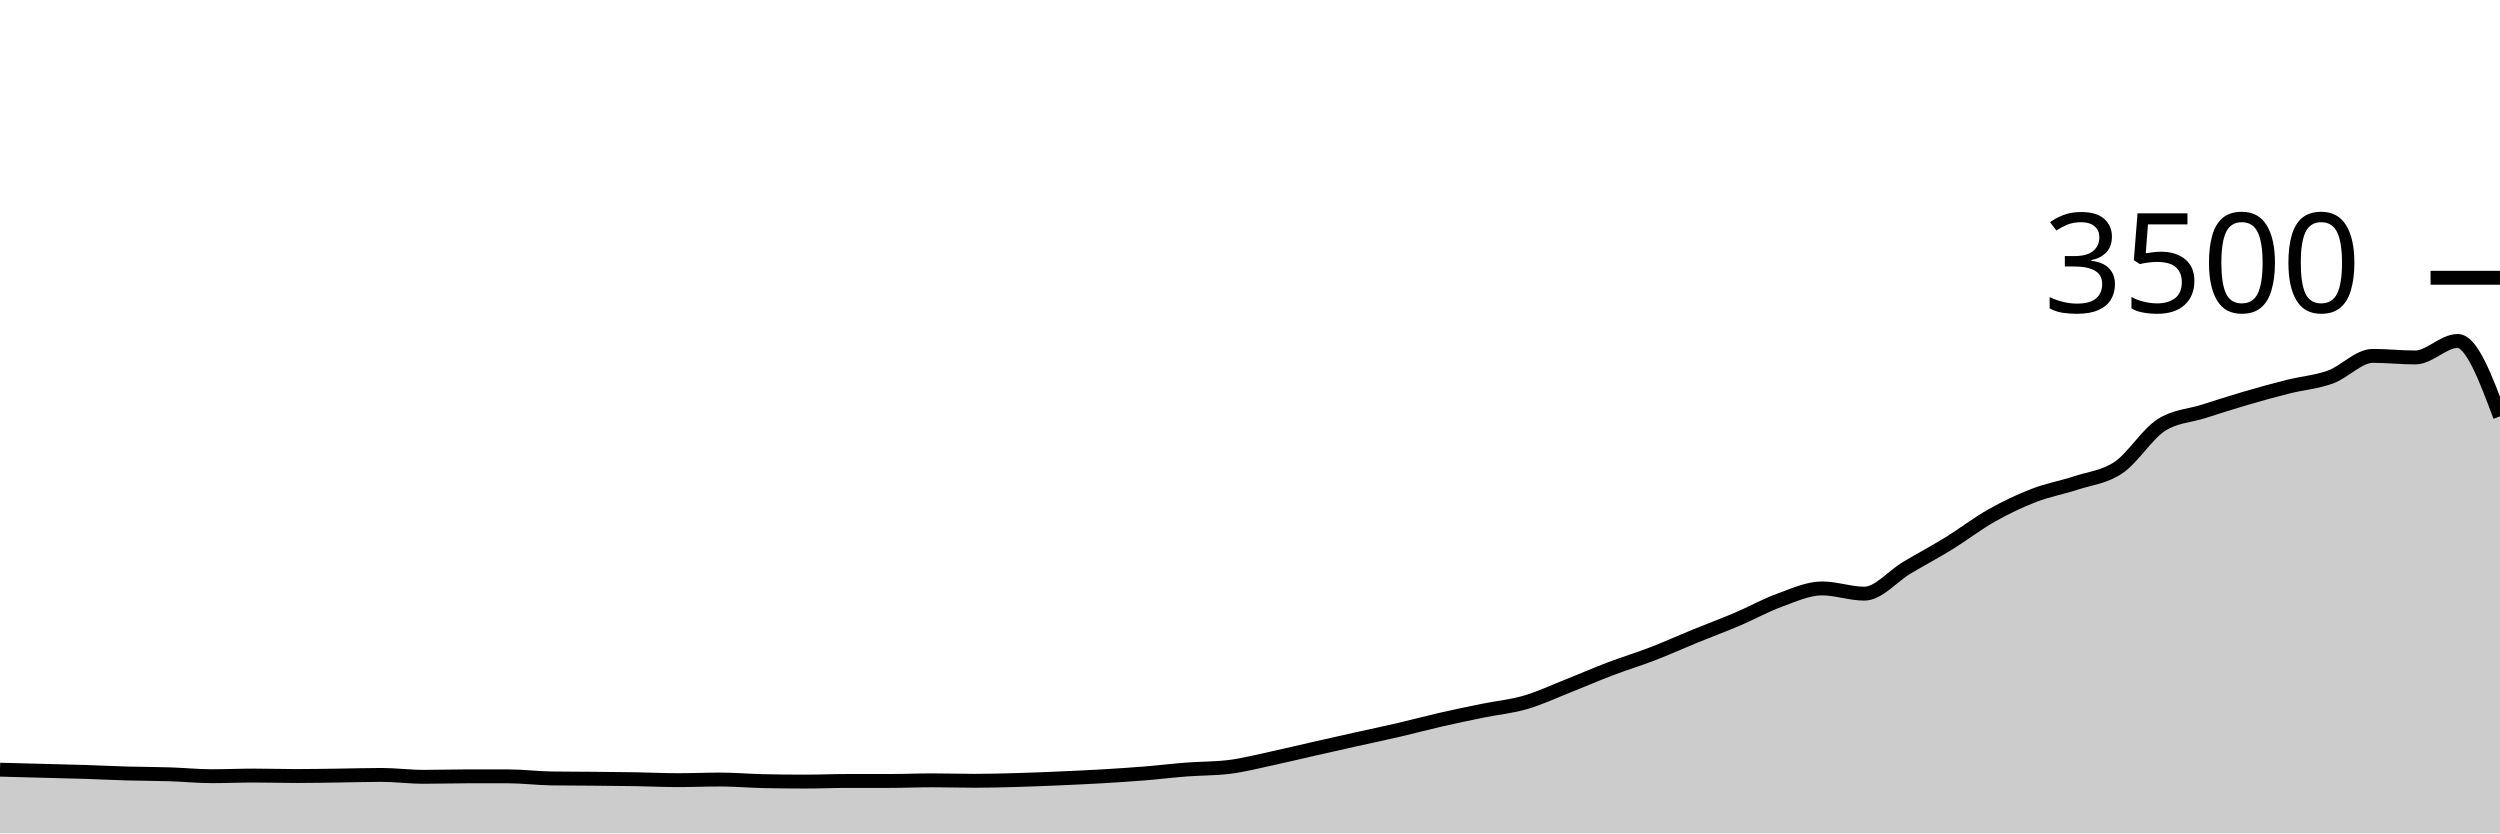
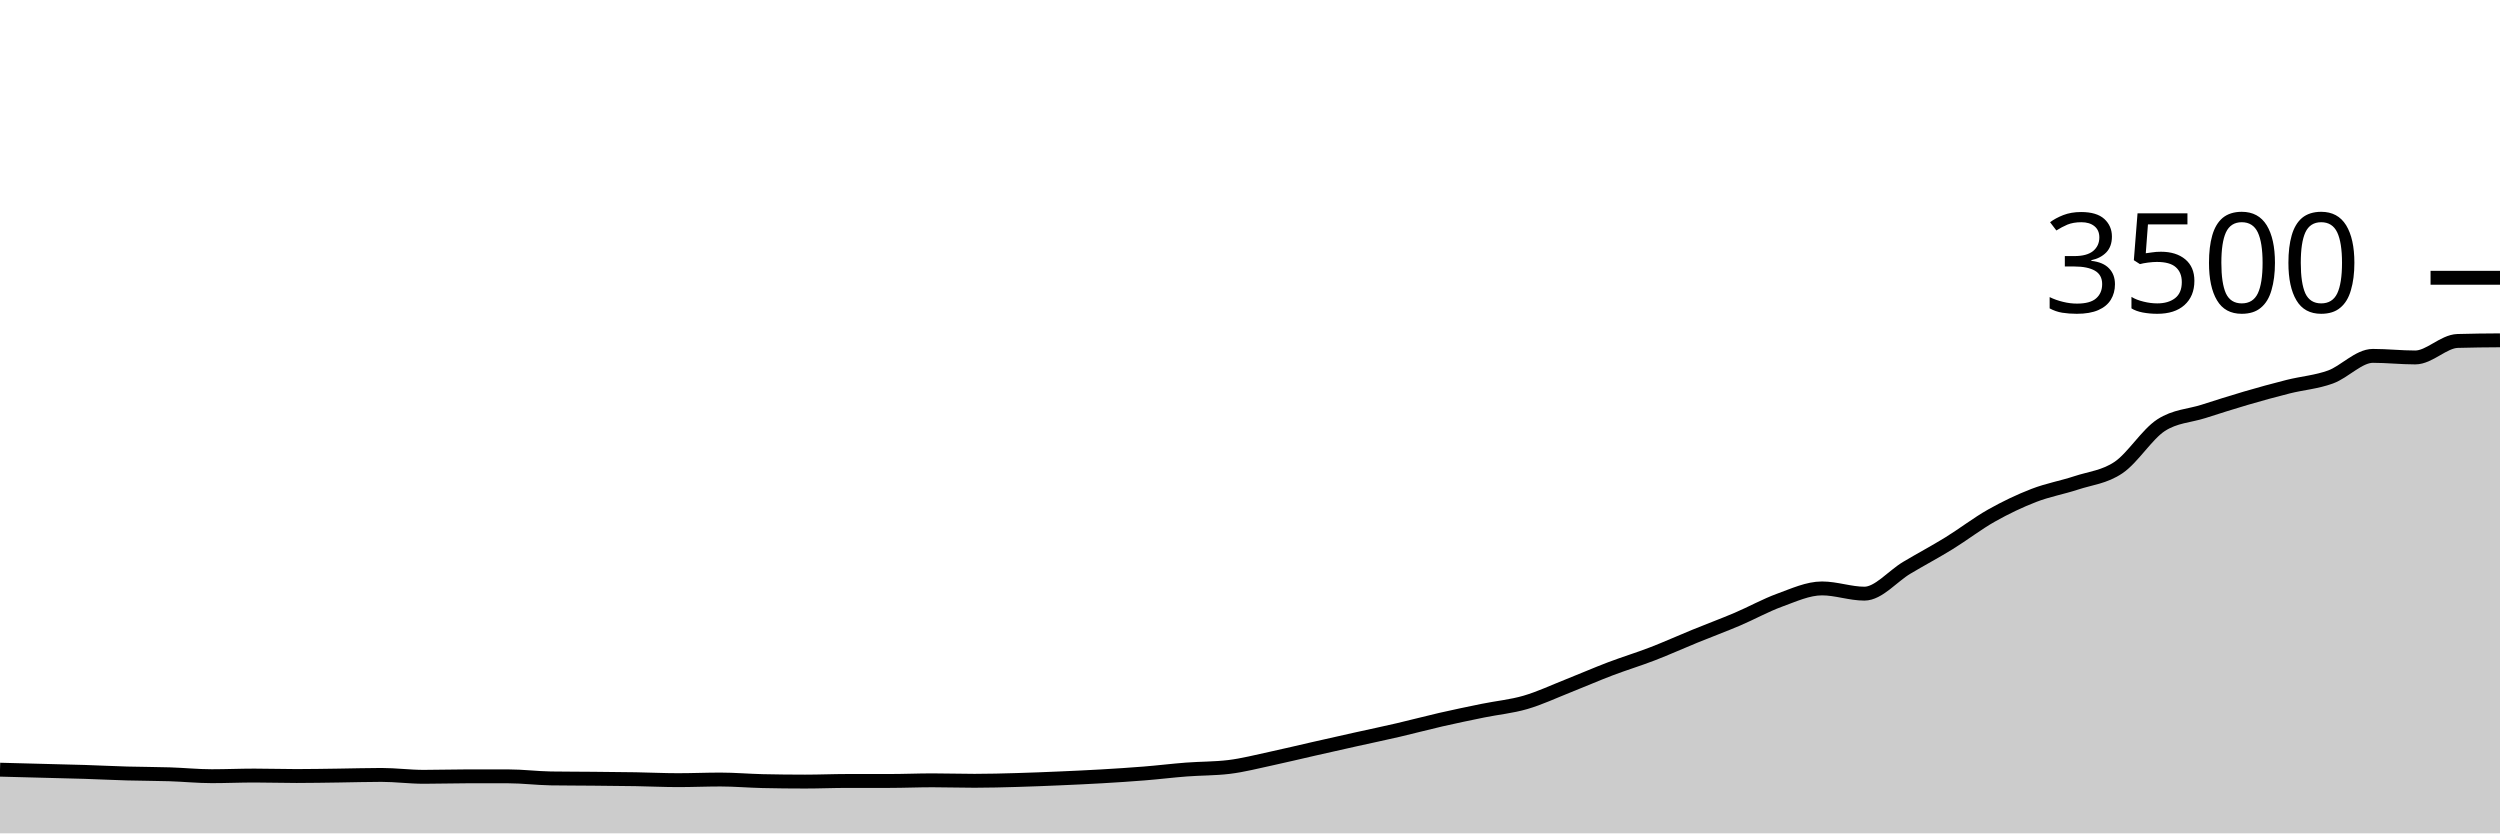
<svg xmlns="http://www.w3.org/2000/svg" viewBox="0 0 180 60">
  <g transform="translate(0,20)">
-     <path class="area" fill="rgba(0, 0, 0, 0.2)" d="M0,35.417C1.017,35.444,2.034,35.47,3.051,35.497C4.068,35.524,5.085,35.545,6.102,35.577C7.119,35.61,8.136,35.663,9.153,35.691C10.169,35.72,11.186,35.716,12.203,35.749C13.22,35.781,14.237,35.886,15.254,35.886C16.271,35.886,17.288,35.84,18.305,35.84C19.322,35.84,20.339,35.874,21.356,35.874C22.373,35.874,23.39,35.853,24.407,35.84C25.424,35.827,26.441,35.794,27.458,35.794C28.475,35.794,29.492,35.931,30.508,35.931C31.525,35.931,32.542,35.897,33.559,35.897C34.576,35.897,35.593,35.897,36.61,35.897C37.627,35.897,38.644,36.03,39.661,36.046C40.678,36.061,41.695,36.059,42.712,36.069C43.729,36.078,44.746,36.086,45.763,36.103C46.78,36.12,47.797,36.171,48.814,36.171C49.831,36.171,50.847,36.126,51.864,36.126C52.881,36.126,53.898,36.217,54.915,36.24C55.932,36.263,56.949,36.274,57.966,36.274C58.983,36.274,60,36.229,61.017,36.229C62.034,36.229,63.051,36.229,64.068,36.229C65.085,36.229,66.102,36.183,67.119,36.183C68.136,36.183,69.153,36.217,70.169,36.217C71.186,36.217,72.203,36.189,73.22,36.16C74.237,36.131,75.254,36.09,76.271,36.046C77.288,36.002,78.305,35.956,79.322,35.897C80.339,35.838,81.356,35.773,82.373,35.691C83.39,35.61,84.407,35.484,85.424,35.406C86.441,35.328,87.458,35.345,88.475,35.223C89.492,35.101,90.508,34.834,91.525,34.617C92.542,34.4,93.559,34.15,94.576,33.92C95.593,33.69,96.61,33.461,97.627,33.234C98.644,33.008,99.661,32.796,100.678,32.56C101.695,32.324,102.712,32.05,103.729,31.817C104.746,31.585,105.763,31.373,106.78,31.166C107.797,30.958,108.814,30.867,109.831,30.571C110.847,30.276,111.864,29.796,112.881,29.394C113.898,28.992,114.915,28.547,115.932,28.16C116.949,27.773,117.966,27.467,118.983,27.074C120,26.682,121.017,26.221,122.034,25.806C123.051,25.39,124.068,25.015,125.085,24.583C126.102,24.15,127.119,23.581,128.136,23.211C129.153,22.842,130.169,22.366,131.186,22.366C132.203,22.366,133.22,22.743,134.237,22.743C135.254,22.743,136.271,21.486,137.288,20.88C138.305,20.274,139.322,19.735,140.339,19.109C141.356,18.482,142.373,17.693,143.39,17.12C144.407,16.547,145.424,16.061,146.441,15.669C147.458,15.276,148.475,15.101,149.492,14.766C150.508,14.43,151.525,14.349,152.542,13.657C153.559,12.966,154.576,11.28,155.593,10.617C156.61,9.954,157.627,9.947,158.644,9.623C159.661,9.299,160.678,8.971,161.695,8.674C162.712,8.377,163.729,8.095,164.746,7.84C165.763,7.585,166.78,7.512,167.797,7.143C168.814,6.773,169.831,5.623,170.847,5.623C171.864,5.623,172.881,5.737,173.898,5.737C174.915,5.737,175.932,4.549,176.949,4.549C177.966,4.549,178.983,7.263,180,9.977L180,40C178.983,40,177.966,40,176.949,40C175.932,40,174.915,40,173.898,40C172.881,40,171.864,40,170.847,40C169.831,40,168.814,40,167.797,40C166.78,40,165.763,40,164.746,40C163.729,40,162.712,40,161.695,40C160.678,40,159.661,40,158.644,40C157.627,40,156.61,40,155.593,40C154.576,40,153.559,40,152.542,40C151.525,40,150.508,40,149.492,40C148.475,40,147.458,40,146.441,40C145.424,40,144.407,40,143.39,40C142.373,40,141.356,40,140.339,40C139.322,40,138.305,40,137.288,40C136.271,40,135.254,40,134.237,40C133.22,40,132.203,40,131.186,40C130.169,40,129.153,40,128.136,40C127.119,40,126.102,40,125.085,40C124.068,40,123.051,40,122.034,40C121.017,40,120,40,118.983,40C117.966,40,116.949,40,115.932,40C114.915,40,113.898,40,112.881,40C111.864,40,110.847,40,109.831,40C108.814,40,107.797,40,106.78,40C105.763,40,104.746,40,103.729,40C102.712,40,101.695,40,100.678,40C99.661,40,98.644,40,97.627,40C96.61,40,95.593,40,94.576,40C93.559,40,92.542,40,91.525,40C90.508,40,89.492,40,88.475,40C87.458,40,86.441,40,85.424,40C84.407,40,83.39,40,82.373,40C81.356,40,80.339,40,79.322,40C78.305,40,77.288,40,76.271,40C75.254,40,74.237,40,73.22,40C72.203,40,71.186,40,70.169,40C69.153,40,68.136,40,67.119,40C66.102,40,65.085,40,64.068,40C63.051,40,62.034,40,61.017,40C60,40,58.983,40,57.966,40C56.949,40,55.932,40,54.915,40C53.898,40,52.881,40,51.864,40C50.847,40,49.831,40,48.814,40C47.797,40,46.78,40,45.763,40C44.746,40,43.729,40,42.712,40C41.695,40,40.678,40,39.661,40C38.644,40,37.627,40,36.61,40C35.593,40,34.576,40,33.559,40C32.542,40,31.525,40,30.508,40C29.492,40,28.475,40,27.458,40C26.441,40,25.424,40,24.407,40C23.39,40,22.373,40,21.356,40C20.339,40,19.322,40,18.305,40C17.288,40,16.271,40,15.254,40C14.237,40,13.22,40,12.203,40C11.186,40,10.169,40,9.153,40C8.136,40,7.119,40,6.102,40C5.085,40,4.068,40,3.051,40C2.034,40,1.017,40,0,40Z" />
-     <path class="line" stroke="black" fill="none" d="M0,35.417C1.017,35.444,2.034,35.47,3.051,35.497C4.068,35.524,5.085,35.545,6.102,35.577C7.119,35.61,8.136,35.663,9.153,35.691C10.169,35.72,11.186,35.716,12.203,35.749C13.22,35.781,14.237,35.886,15.254,35.886C16.271,35.886,17.288,35.84,18.305,35.84C19.322,35.84,20.339,35.874,21.356,35.874C22.373,35.874,23.39,35.853,24.407,35.84C25.424,35.827,26.441,35.794,27.458,35.794C28.475,35.794,29.492,35.931,30.508,35.931C31.525,35.931,32.542,35.897,33.559,35.897C34.576,35.897,35.593,35.897,36.61,35.897C37.627,35.897,38.644,36.03,39.661,36.046C40.678,36.061,41.695,36.059,42.712,36.069C43.729,36.078,44.746,36.086,45.763,36.103C46.78,36.12,47.797,36.171,48.814,36.171C49.831,36.171,50.847,36.126,51.864,36.126C52.881,36.126,53.898,36.217,54.915,36.24C55.932,36.263,56.949,36.274,57.966,36.274C58.983,36.274,60,36.229,61.017,36.229C62.034,36.229,63.051,36.229,64.068,36.229C65.085,36.229,66.102,36.183,67.119,36.183C68.136,36.183,69.153,36.217,70.169,36.217C71.186,36.217,72.203,36.189,73.22,36.16C74.237,36.131,75.254,36.09,76.271,36.046C77.288,36.002,78.305,35.956,79.322,35.897C80.339,35.838,81.356,35.773,82.373,35.691C83.39,35.61,84.407,35.484,85.424,35.406C86.441,35.328,87.458,35.345,88.475,35.223C89.492,35.101,90.508,34.834,91.525,34.617C92.542,34.4,93.559,34.15,94.576,33.92C95.593,33.69,96.61,33.461,97.627,33.234C98.644,33.008,99.661,32.796,100.678,32.56C101.695,32.324,102.712,32.05,103.729,31.817C104.746,31.585,105.763,31.373,106.78,31.166C107.797,30.958,108.814,30.867,109.831,30.571C110.847,30.276,111.864,29.796,112.881,29.394C113.898,28.992,114.915,28.547,115.932,28.16C116.949,27.773,117.966,27.467,118.983,27.074C120,26.682,121.017,26.221,122.034,25.806C123.051,25.39,124.068,25.015,125.085,24.583C126.102,24.15,127.119,23.581,128.136,23.211C129.153,22.842,130.169,22.366,131.186,22.366C132.203,22.366,133.22,22.743,134.237,22.743C135.254,22.743,136.271,21.486,137.288,20.88C138.305,20.274,139.322,19.735,140.339,19.109C141.356,18.482,142.373,17.693,143.39,17.12C144.407,16.547,145.424,16.061,146.441,15.669C147.458,15.276,148.475,15.101,149.492,14.766C150.508,14.43,151.525,14.349,152.542,13.657C153.559,12.966,154.576,11.28,155.593,10.617C156.61,9.954,157.627,9.947,158.644,9.623C159.661,9.299,160.678,8.971,161.695,8.674C162.712,8.377,163.729,8.095,164.746,7.84C165.763,7.585,166.78,7.512,167.797,7.143C168.814,6.773,169.831,5.623,170.847,5.623C171.864,5.623,172.881,5.737,173.898,5.737C174.915,5.737,175.932,4.549,176.949,4.549C177.966,4.549,178.983,7.263,180,9.977" />
+     <path class="area" fill="rgba(0, 0, 0, 0.2)" d="M0,35.417C1.017,35.444,2.034,35.47,3.051,35.497C4.068,35.524,5.085,35.545,6.102,35.577C7.119,35.61,8.136,35.663,9.153,35.691C10.169,35.72,11.186,35.716,12.203,35.749C13.22,35.781,14.237,35.886,15.254,35.886C16.271,35.886,17.288,35.84,18.305,35.84C19.322,35.84,20.339,35.874,21.356,35.874C22.373,35.874,23.39,35.853,24.407,35.84C25.424,35.827,26.441,35.794,27.458,35.794C28.475,35.794,29.492,35.931,30.508,35.931C31.525,35.931,32.542,35.897,33.559,35.897C34.576,35.897,35.593,35.897,36.61,35.897C37.627,35.897,38.644,36.03,39.661,36.046C40.678,36.061,41.695,36.059,42.712,36.069C43.729,36.078,44.746,36.086,45.763,36.103C46.78,36.12,47.797,36.171,48.814,36.171C49.831,36.171,50.847,36.126,51.864,36.126C52.881,36.126,53.898,36.217,54.915,36.24C55.932,36.263,56.949,36.274,57.966,36.274C58.983,36.274,60,36.229,61.017,36.229C62.034,36.229,63.051,36.229,64.068,36.229C65.085,36.229,66.102,36.183,67.119,36.183C68.136,36.183,69.153,36.217,70.169,36.217C71.186,36.217,72.203,36.189,73.22,36.16C74.237,36.131,75.254,36.09,76.271,36.046C77.288,36.002,78.305,35.956,79.322,35.897C80.339,35.838,81.356,35.773,82.373,35.691C83.39,35.61,84.407,35.484,85.424,35.406C86.441,35.328,87.458,35.345,88.475,35.223C89.492,35.101,90.508,34.834,91.525,34.617C92.542,34.4,93.559,34.15,94.576,33.92C95.593,33.69,96.61,33.461,97.627,33.234C98.644,33.008,99.661,32.796,100.678,32.56C101.695,32.324,102.712,32.05,103.729,31.817C104.746,31.585,105.763,31.373,106.78,31.166C107.797,30.958,108.814,30.867,109.831,30.571C110.847,30.276,111.864,29.796,112.881,29.394C113.898,28.992,114.915,28.547,115.932,28.16C116.949,27.773,117.966,27.467,118.983,27.074C120,26.682,121.017,26.221,122.034,25.806C123.051,25.39,124.068,25.015,125.085,24.583C126.102,24.15,127.119,23.581,128.136,23.211C129.153,22.842,130.169,22.366,131.186,22.366C132.203,22.366,133.22,22.743,134.237,22.743C135.254,22.743,136.271,21.486,137.288,20.88C138.305,20.274,139.322,19.735,140.339,19.109C141.356,18.482,142.373,17.693,143.39,17.12C144.407,16.547,145.424,16.061,146.441,15.669C147.458,15.276,148.475,15.101,149.492,14.766C150.508,14.43,151.525,14.349,152.542,13.657C153.559,12.966,154.576,11.28,155.593,10.617C156.61,9.954,157.627,9.947,158.644,9.623C159.661,9.299,160.678,8.971,161.695,8.674C162.712,8.377,163.729,8.095,164.746,7.84C165.763,7.585,166.78,7.512,167.797,7.143C168.814,6.773,169.831,5.623,170.847,5.623C171.864,5.623,172.881,5.737,173.898,5.737C174.915,5.737,175.932,4.579,176.949,4.549C177.966,4.518,178.983,4.51,180,4.503L180,40C178.983,40,177.966,40,176.949,40C175.932,40,174.915,40,173.898,40C172.881,40,171.864,40,170.847,40C169.831,40,168.814,40,167.797,40C166.78,40,165.763,40,164.746,40C163.729,40,162.712,40,161.695,40C160.678,40,159.661,40,158.644,40C157.627,40,156.61,40,155.593,40C154.576,40,153.559,40,152.542,40C151.525,40,150.508,40,149.492,40C148.475,40,147.458,40,146.441,40C145.424,40,144.407,40,143.39,40C142.373,40,141.356,40,140.339,40C139.322,40,138.305,40,137.288,40C136.271,40,135.254,40,134.237,40C133.22,40,132.203,40,131.186,40C130.169,40,129.153,40,128.136,40C127.119,40,126.102,40,125.085,40C124.068,40,123.051,40,122.034,40C121.017,40,120,40,118.983,40C117.966,40,116.949,40,115.932,40C114.915,40,113.898,40,112.881,40C111.864,40,110.847,40,109.831,40C108.814,40,107.797,40,106.78,40C105.763,40,104.746,40,103.729,40C102.712,40,101.695,40,100.678,40C99.661,40,98.644,40,97.627,40C96.61,40,95.593,40,94.576,40C93.559,40,92.542,40,91.525,40C90.508,40,89.492,40,88.475,40C87.458,40,86.441,40,85.424,40C84.407,40,83.39,40,82.373,40C81.356,40,80.339,40,79.322,40C78.305,40,77.288,40,76.271,40C75.254,40,74.237,40,73.22,40C72.203,40,71.186,40,70.169,40C69.153,40,68.136,40,67.119,40C66.102,40,65.085,40,64.068,40C63.051,40,62.034,40,61.017,40C60,40,58.983,40,57.966,40C56.949,40,55.932,40,54.915,40C53.898,40,52.881,40,51.864,40C50.847,40,49.831,40,48.814,40C47.797,40,46.78,40,45.763,40C44.746,40,43.729,40,42.712,40C41.695,40,40.678,40,39.661,40C38.644,40,37.627,40,36.61,40C35.593,40,34.576,40,33.559,40C32.542,40,31.525,40,30.508,40C29.492,40,28.475,40,27.458,40C26.441,40,25.424,40,24.407,40C23.39,40,22.373,40,21.356,40C20.339,40,19.322,40,18.305,40C17.288,40,16.271,40,15.254,40C14.237,40,13.22,40,12.203,40C11.186,40,10.169,40,9.153,40C8.136,40,7.119,40,6.102,40C5.085,40,4.068,40,3.051,40C2.034,40,1.017,40,0,40Z" />
+     <path class="line" stroke="black" fill="none" d="M0,35.417C1.017,35.444,2.034,35.47,3.051,35.497C4.068,35.524,5.085,35.545,6.102,35.577C7.119,35.61,8.136,35.663,9.153,35.691C10.169,35.72,11.186,35.716,12.203,35.749C13.22,35.781,14.237,35.886,15.254,35.886C16.271,35.886,17.288,35.84,18.305,35.84C19.322,35.84,20.339,35.874,21.356,35.874C22.373,35.874,23.39,35.853,24.407,35.84C25.424,35.827,26.441,35.794,27.458,35.794C28.475,35.794,29.492,35.931,30.508,35.931C31.525,35.931,32.542,35.897,33.559,35.897C34.576,35.897,35.593,35.897,36.61,35.897C37.627,35.897,38.644,36.03,39.661,36.046C40.678,36.061,41.695,36.059,42.712,36.069C43.729,36.078,44.746,36.086,45.763,36.103C46.78,36.12,47.797,36.171,48.814,36.171C49.831,36.171,50.847,36.126,51.864,36.126C52.881,36.126,53.898,36.217,54.915,36.24C55.932,36.263,56.949,36.274,57.966,36.274C58.983,36.274,60,36.229,61.017,36.229C62.034,36.229,63.051,36.229,64.068,36.229C65.085,36.229,66.102,36.183,67.119,36.183C68.136,36.183,69.153,36.217,70.169,36.217C71.186,36.217,72.203,36.189,73.22,36.16C74.237,36.131,75.254,36.09,76.271,36.046C77.288,36.002,78.305,35.956,79.322,35.897C80.339,35.838,81.356,35.773,82.373,35.691C83.39,35.61,84.407,35.484,85.424,35.406C86.441,35.328,87.458,35.345,88.475,35.223C89.492,35.101,90.508,34.834,91.525,34.617C92.542,34.4,93.559,34.15,94.576,33.92C95.593,33.69,96.61,33.461,97.627,33.234C98.644,33.008,99.661,32.796,100.678,32.56C101.695,32.324,102.712,32.05,103.729,31.817C104.746,31.585,105.763,31.373,106.78,31.166C107.797,30.958,108.814,30.867,109.831,30.571C110.847,30.276,111.864,29.796,112.881,29.394C113.898,28.992,114.915,28.547,115.932,28.16C116.949,27.773,117.966,27.467,118.983,27.074C120,26.682,121.017,26.221,122.034,25.806C123.051,25.39,124.068,25.015,125.085,24.583C126.102,24.15,127.119,23.581,128.136,23.211C129.153,22.842,130.169,22.366,131.186,22.366C132.203,22.366,133.22,22.743,134.237,22.743C135.254,22.743,136.271,21.486,137.288,20.88C138.305,20.274,139.322,19.735,140.339,19.109C141.356,18.482,142.373,17.693,143.39,17.12C144.407,16.547,145.424,16.061,146.441,15.669C147.458,15.276,148.475,15.101,149.492,14.766C150.508,14.43,151.525,14.349,152.542,13.657C153.559,12.966,154.576,11.28,155.593,10.617C156.61,9.954,157.627,9.947,158.644,9.623C159.661,9.299,160.678,8.971,161.695,8.674C162.712,8.377,163.729,8.095,164.746,7.84C165.763,7.585,166.78,7.512,167.797,7.143C168.814,6.773,169.831,5.623,170.847,5.623C171.864,5.623,172.881,5.737,173.898,5.737C174.915,5.737,175.932,4.579,176.949,4.549C177.966,4.518,178.983,4.51,180,4.503" />
    <path class="axis-ceiling" stroke-width="1" stroke="black" fill="none" d="M175,0L180,0" />
    <text class="axis-ceiling-label" font-family="sans-serif" text-anchor="end" font-size="10px" x="170" y="2.5">3500</text>
  </g>
</svg>
